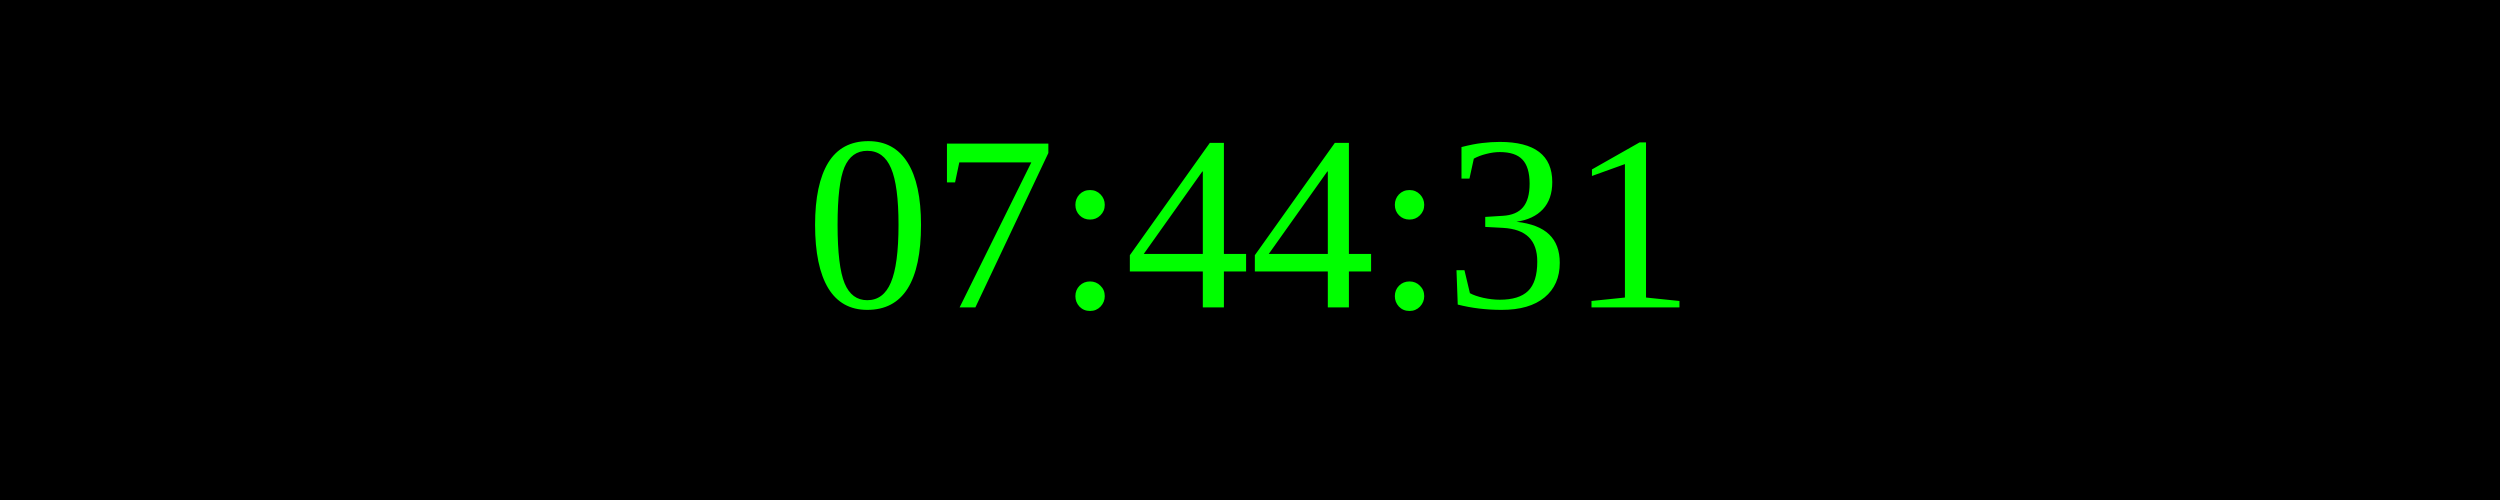
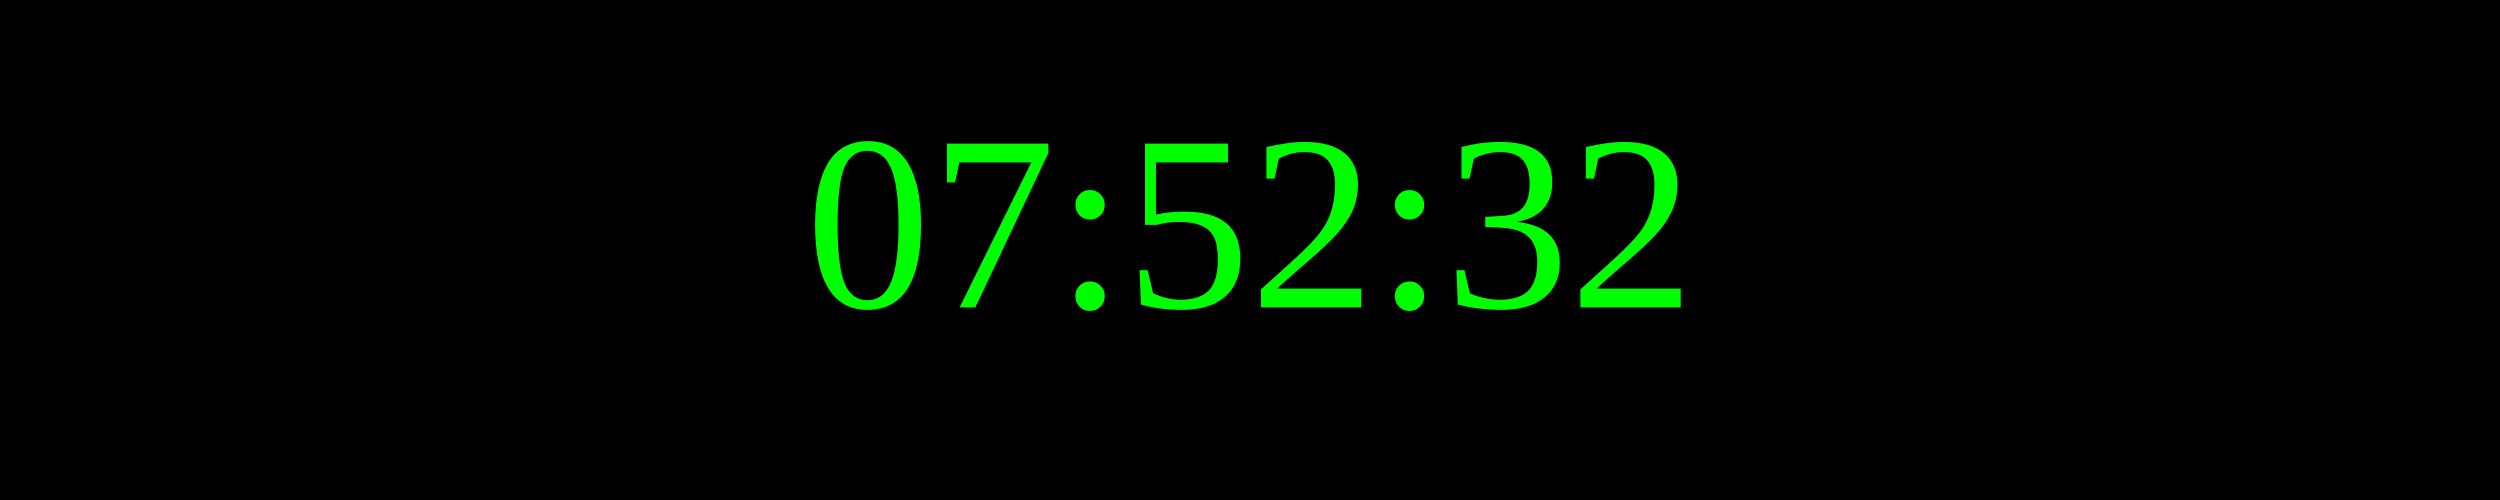
<svg xmlns="http://www.w3.org/2000/svg" width="250" height="50">
  <rect width="100%" height="100%" fill="black" />
  <text x="50%" y="50%" font-size="25" fill="lime" text-anchor="middle" dominant-baseline="middle">
- 07:44:31
+ 07:52:32
</text>
</svg>
